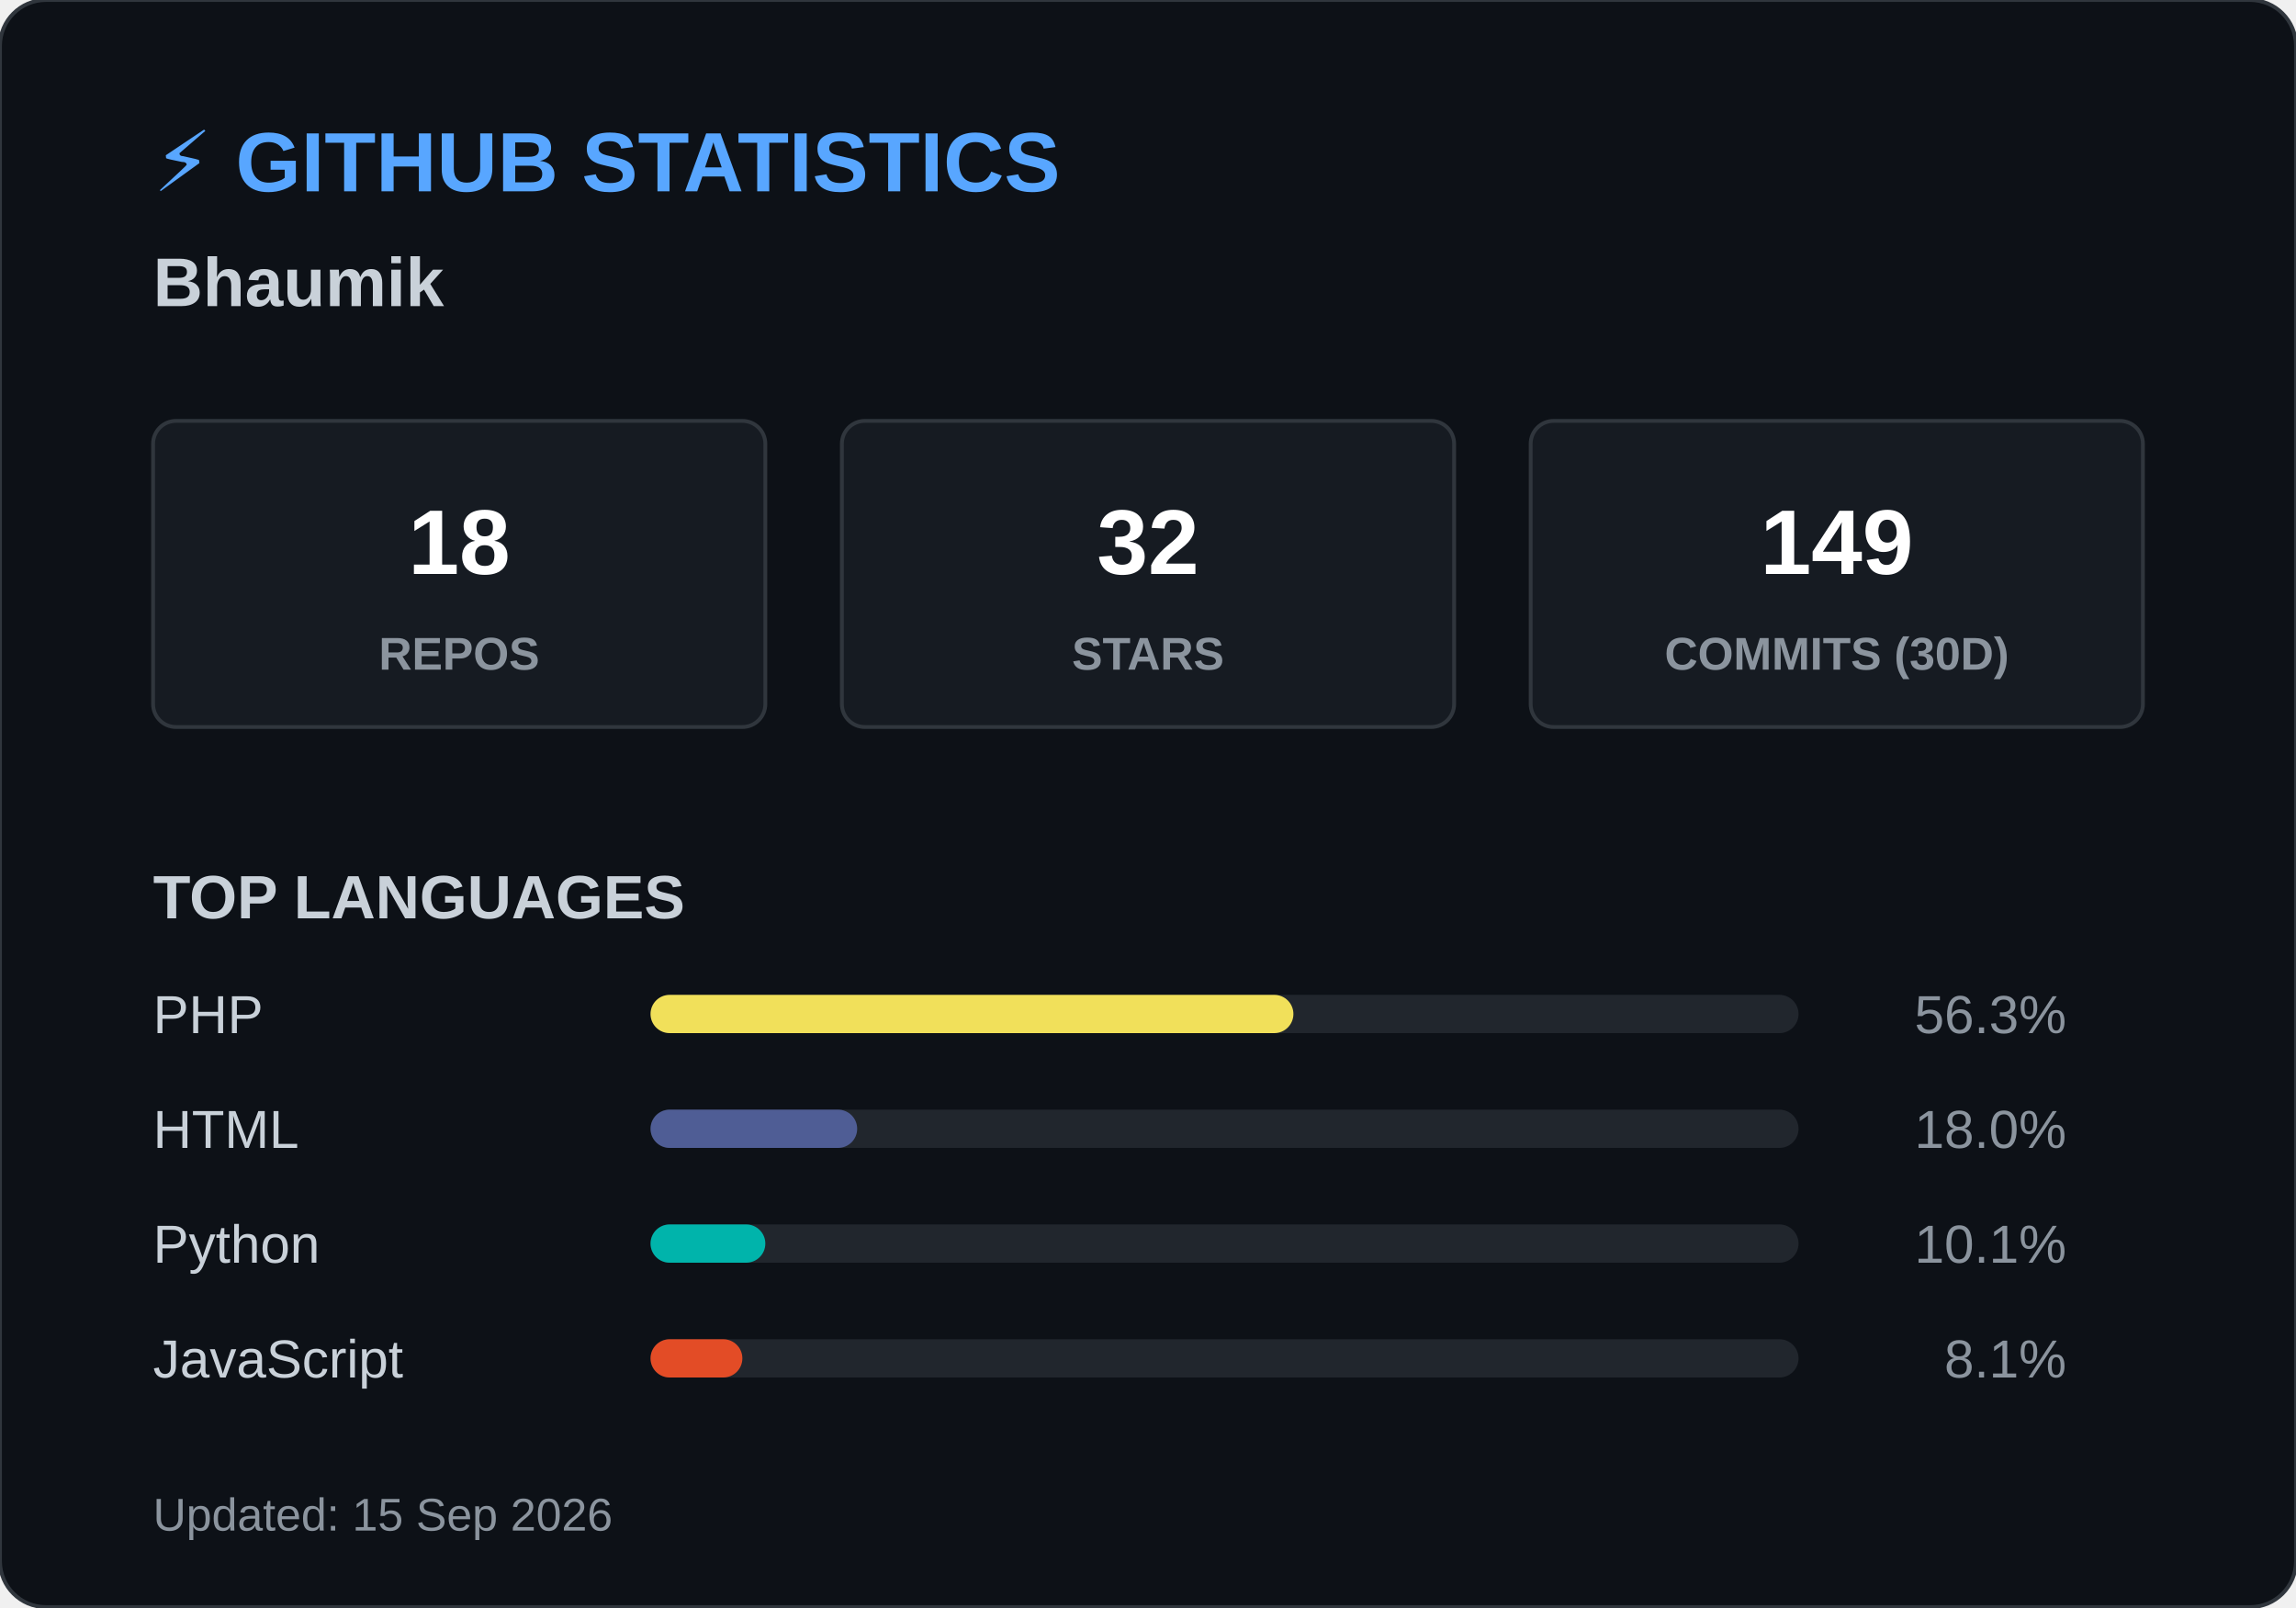
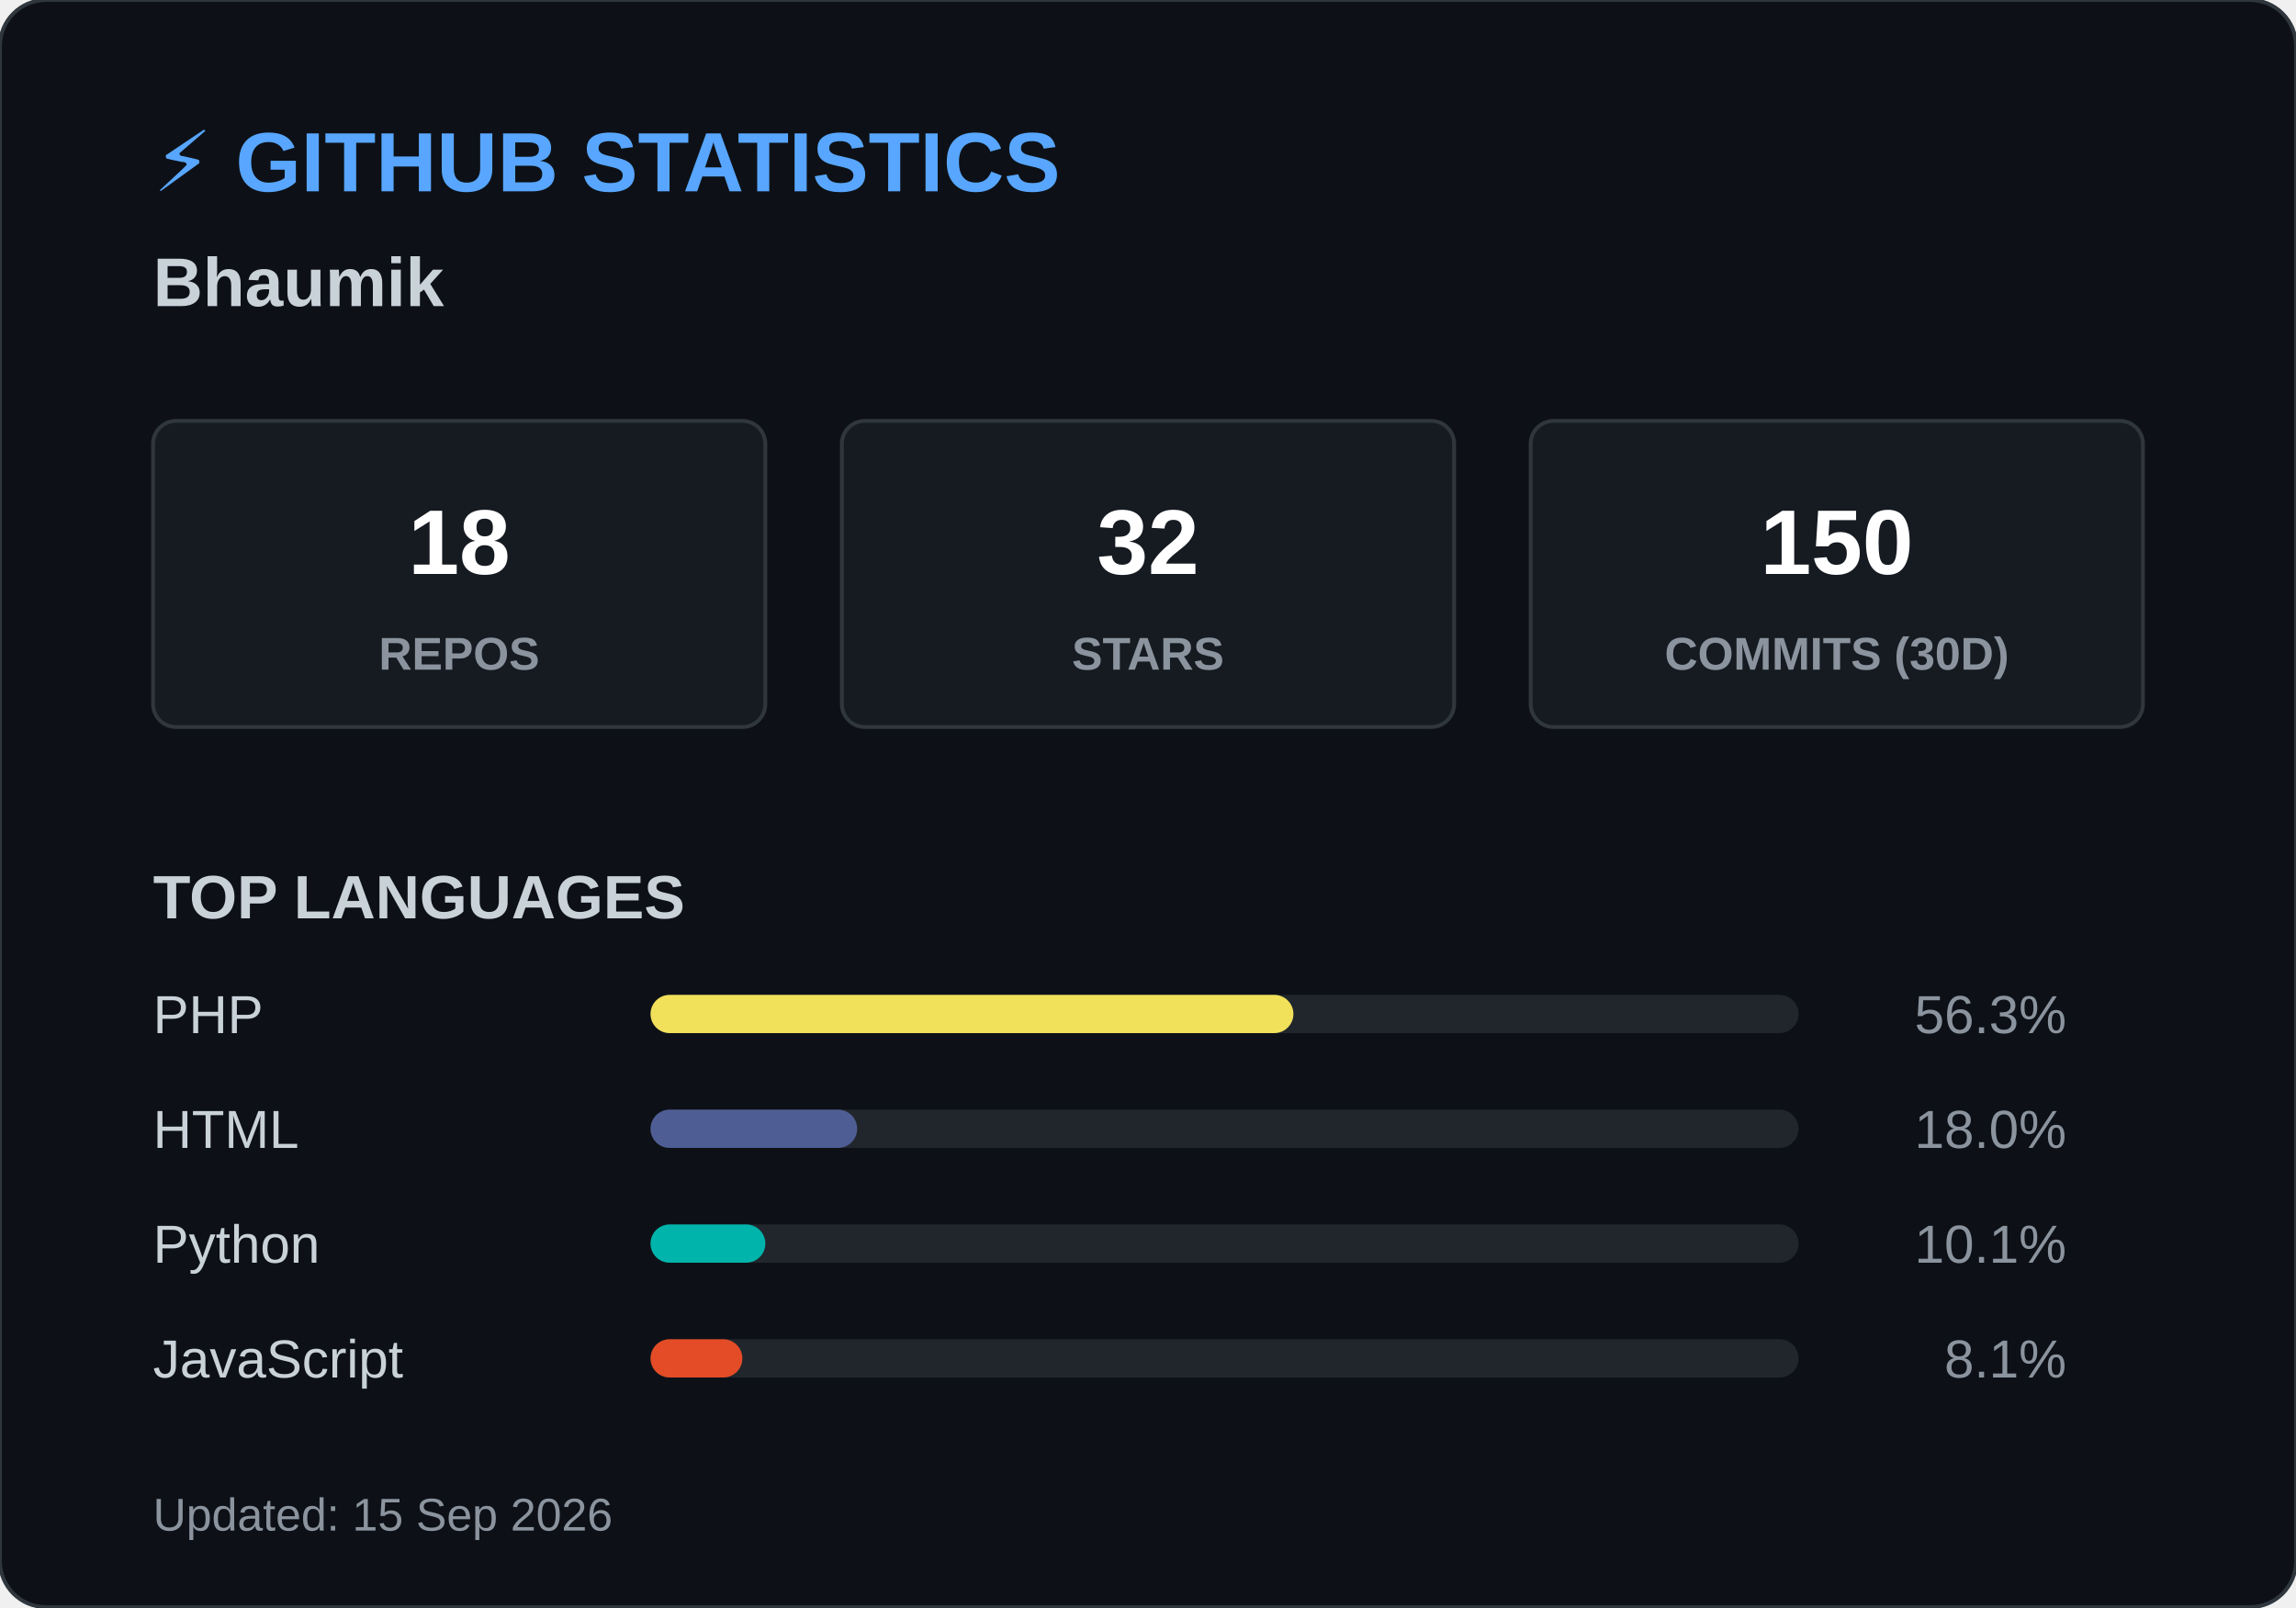
<svg xmlns="http://www.w3.org/2000/svg" width="600" height="420">
  <style>
        .header { font: bold 22px 'Segoe UI', Arial, sans-serif; fill: #58a6ff; }
        .name { font: bold 18px 'Segoe UI', Arial, sans-serif; fill: #c9d1d9; }
        .box { fill: #161b22; stroke: #30363d; stroke-width: 1; rx: 6; }
        .box-num { font: bold 24px 'Segoe UI', Arial, sans-serif; fill: #ffffff; }
        .box-text { font: 12px 'Segoe UI', Arial, sans-serif; fill: #8b949e; font-weight: bold; }
        .title { font: bold 16px 'Segoe UI', Arial, sans-serif; fill: #c9d1d9; }
        .lang-text { font: 14px 'Segoe UI', Arial, sans-serif; fill: #c9d1d9; }
        .lang-pct { font: 14px 'Segoe UI', Arial, sans-serif; fill: #8b949e; text-anchor: end; }
        .footer { font: 12px 'Segoe UI', Arial, sans-serif; fill: #8b949e; }
    </style>
  <rect width="600" height="420" rx="12" fill="#0d1117" stroke="#30363d" stroke-width="1" />
  <text x="40" y="50" class="header">⚡ GITHUB STATISTICS</text>
  <text x="40" y="80" class="name">Bhaumik </text>
  <rect x="40" y="110" width="160" height="80" class="box" />
  <text x="120" y="150" class="box-num" text-anchor="middle">18</text>
  <text x="120" y="175" class="box-text" text-anchor="middle">REPOS</text>
  <rect x="220" y="110" width="160" height="80" class="box" />
  <text x="300" y="150" class="box-num" text-anchor="middle">32</text>
  <text x="300" y="175" class="box-text" text-anchor="middle">STARS</text>
  <rect x="400" y="110" width="160" height="80" class="box" />
-   <text x="480" y="150" class="box-num" text-anchor="middle">149</text>
+   <text x="480" y="150" class="box-num" text-anchor="middle">150</text>
  <text x="480" y="175" class="box-text" text-anchor="middle">COMMITS (30D)</text>
  <text x="40" y="240" class="title">TOP LANGUAGES</text>
  <text x="40" y="270" class="lang-text">PHP</text>
  <rect x="170" y="260" width="300" height="10" rx="5" fill="#21262d" />
  <rect x="170" y="260" width="168" height="10" rx="5" fill="#f1e05a" />
  <text x="540" y="270" class="lang-pct">56.3%</text>
  <text x="40" y="300" class="lang-text">HTML</text>
  <rect x="170" y="290" width="300" height="10" rx="5" fill="#21262d" />
  <rect x="170" y="290" width="54" height="10" rx="5" fill="#4F5D95" />
  <text x="540" y="300" class="lang-pct">18.0%</text>
  <text x="40" y="330" class="lang-text">Python</text>
  <rect x="170" y="320" width="300" height="10" rx="5" fill="#21262d" />
  <rect x="170" y="320" width="30" height="10" rx="5" fill="#00B4AB" />
  <text x="540" y="330" class="lang-pct">10.1%</text>
  <text x="40" y="360" class="lang-text">JavaScript</text>
  <rect x="170" y="350" width="300" height="10" rx="5" fill="#21262d" />
  <rect x="170" y="350" width="24" height="10" rx="5" fill="#e34c26" />
  <text x="540" y="360" class="lang-pct">8.1%</text>
  <text x="40" y="400" class="footer">Updated: 15 Sep 2026</text>
</svg>
